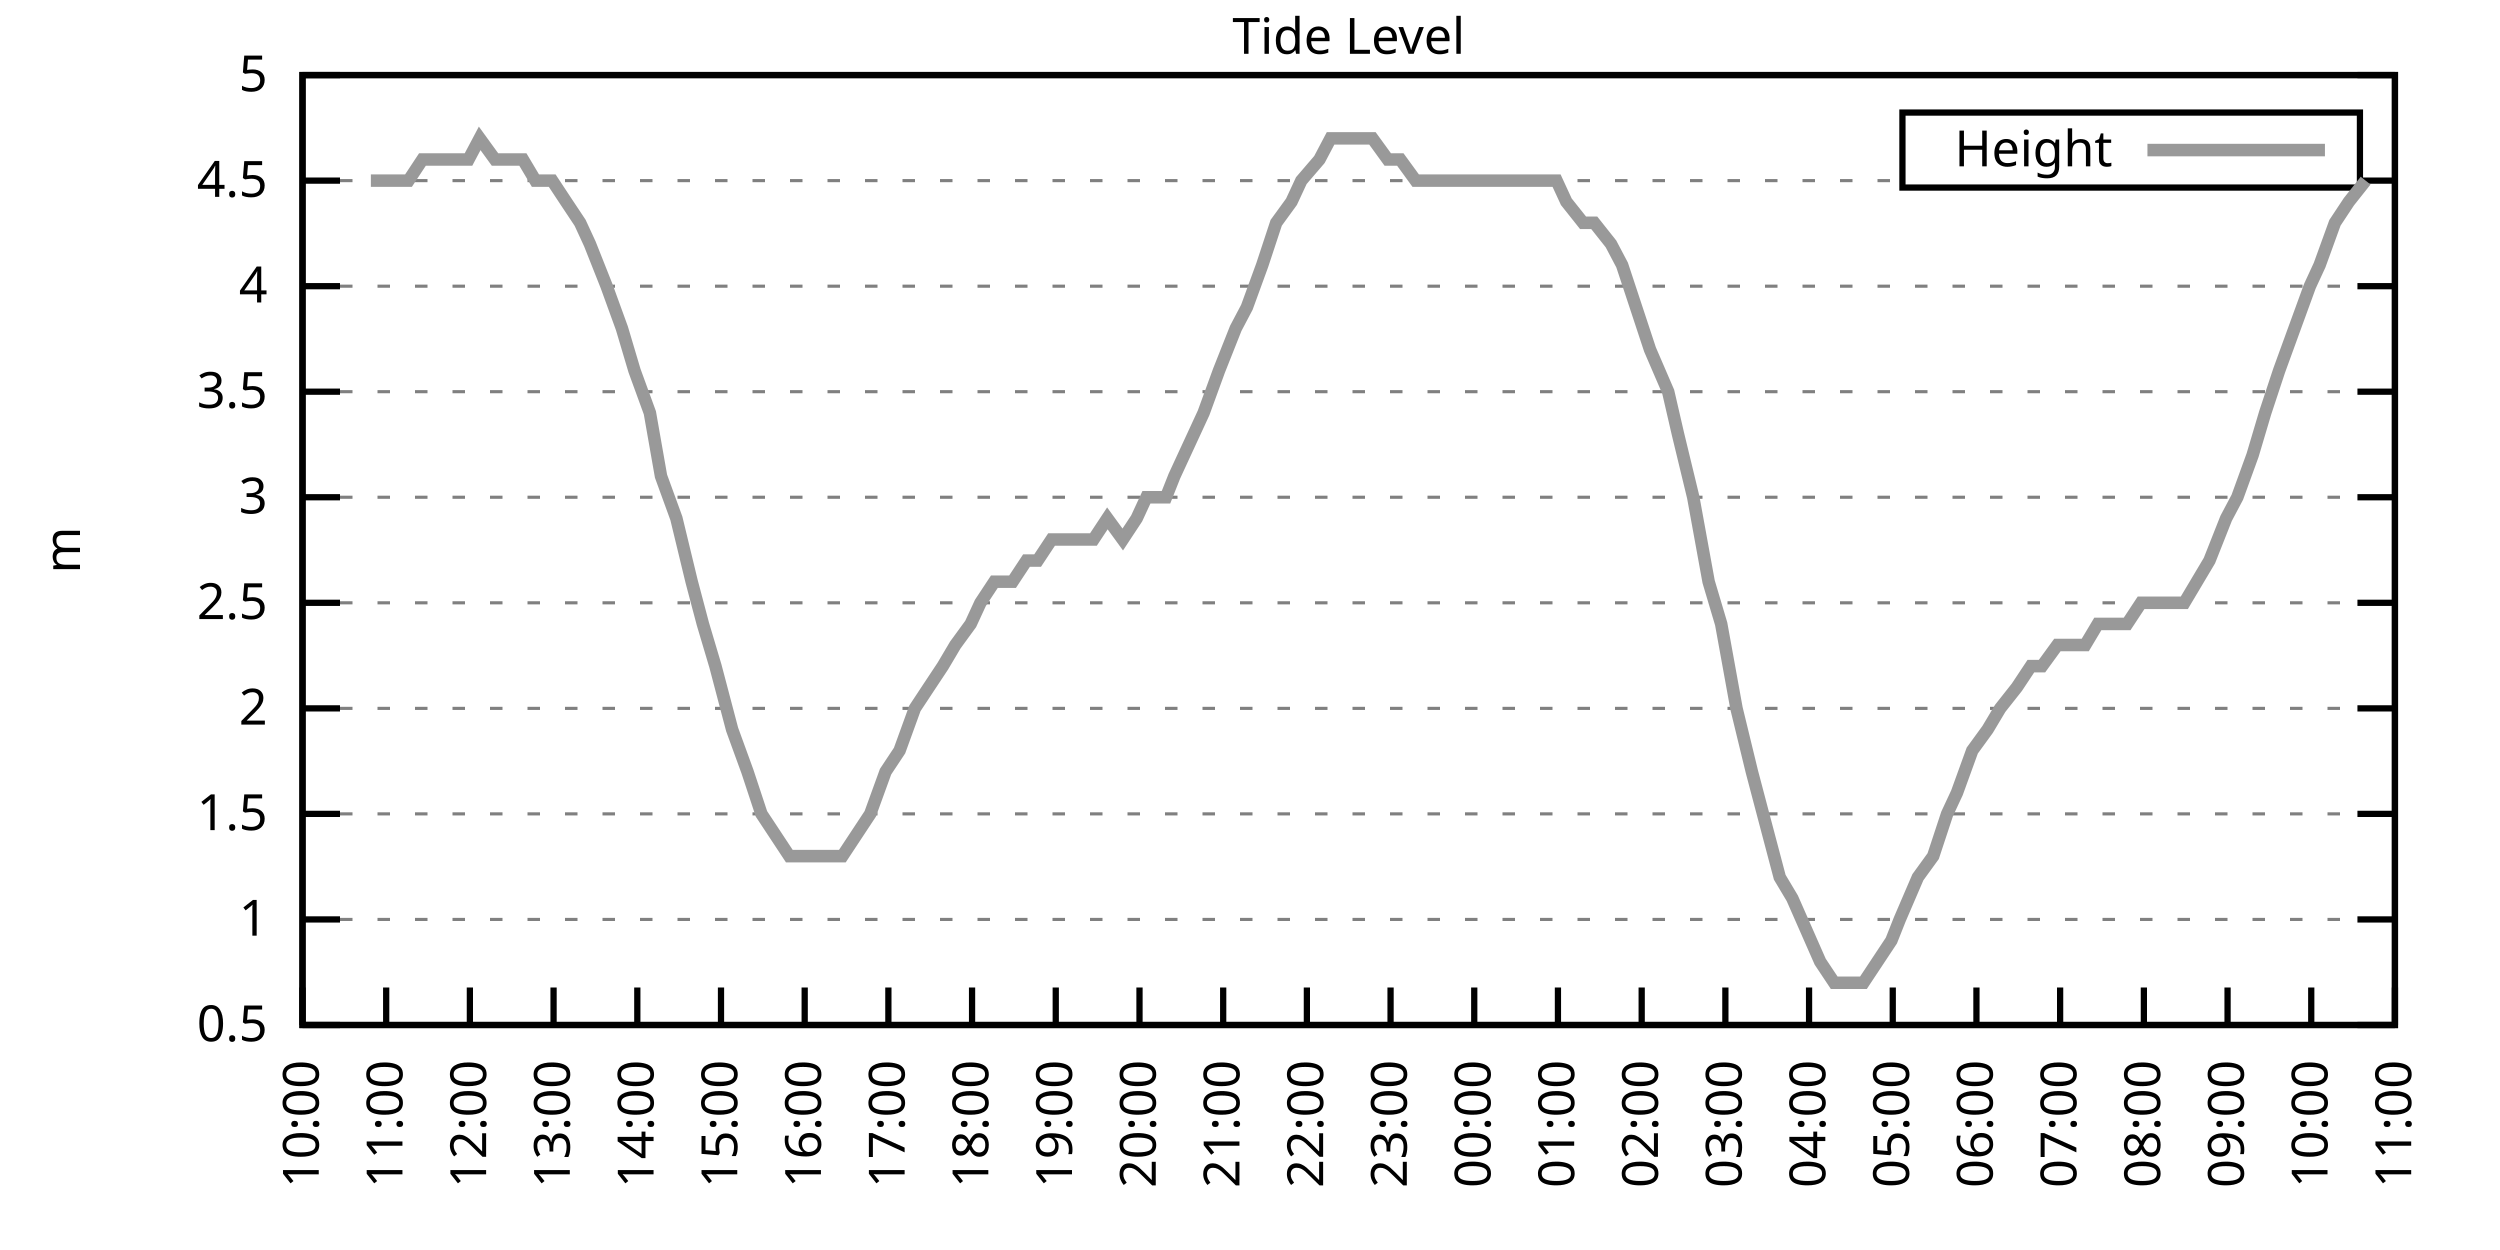
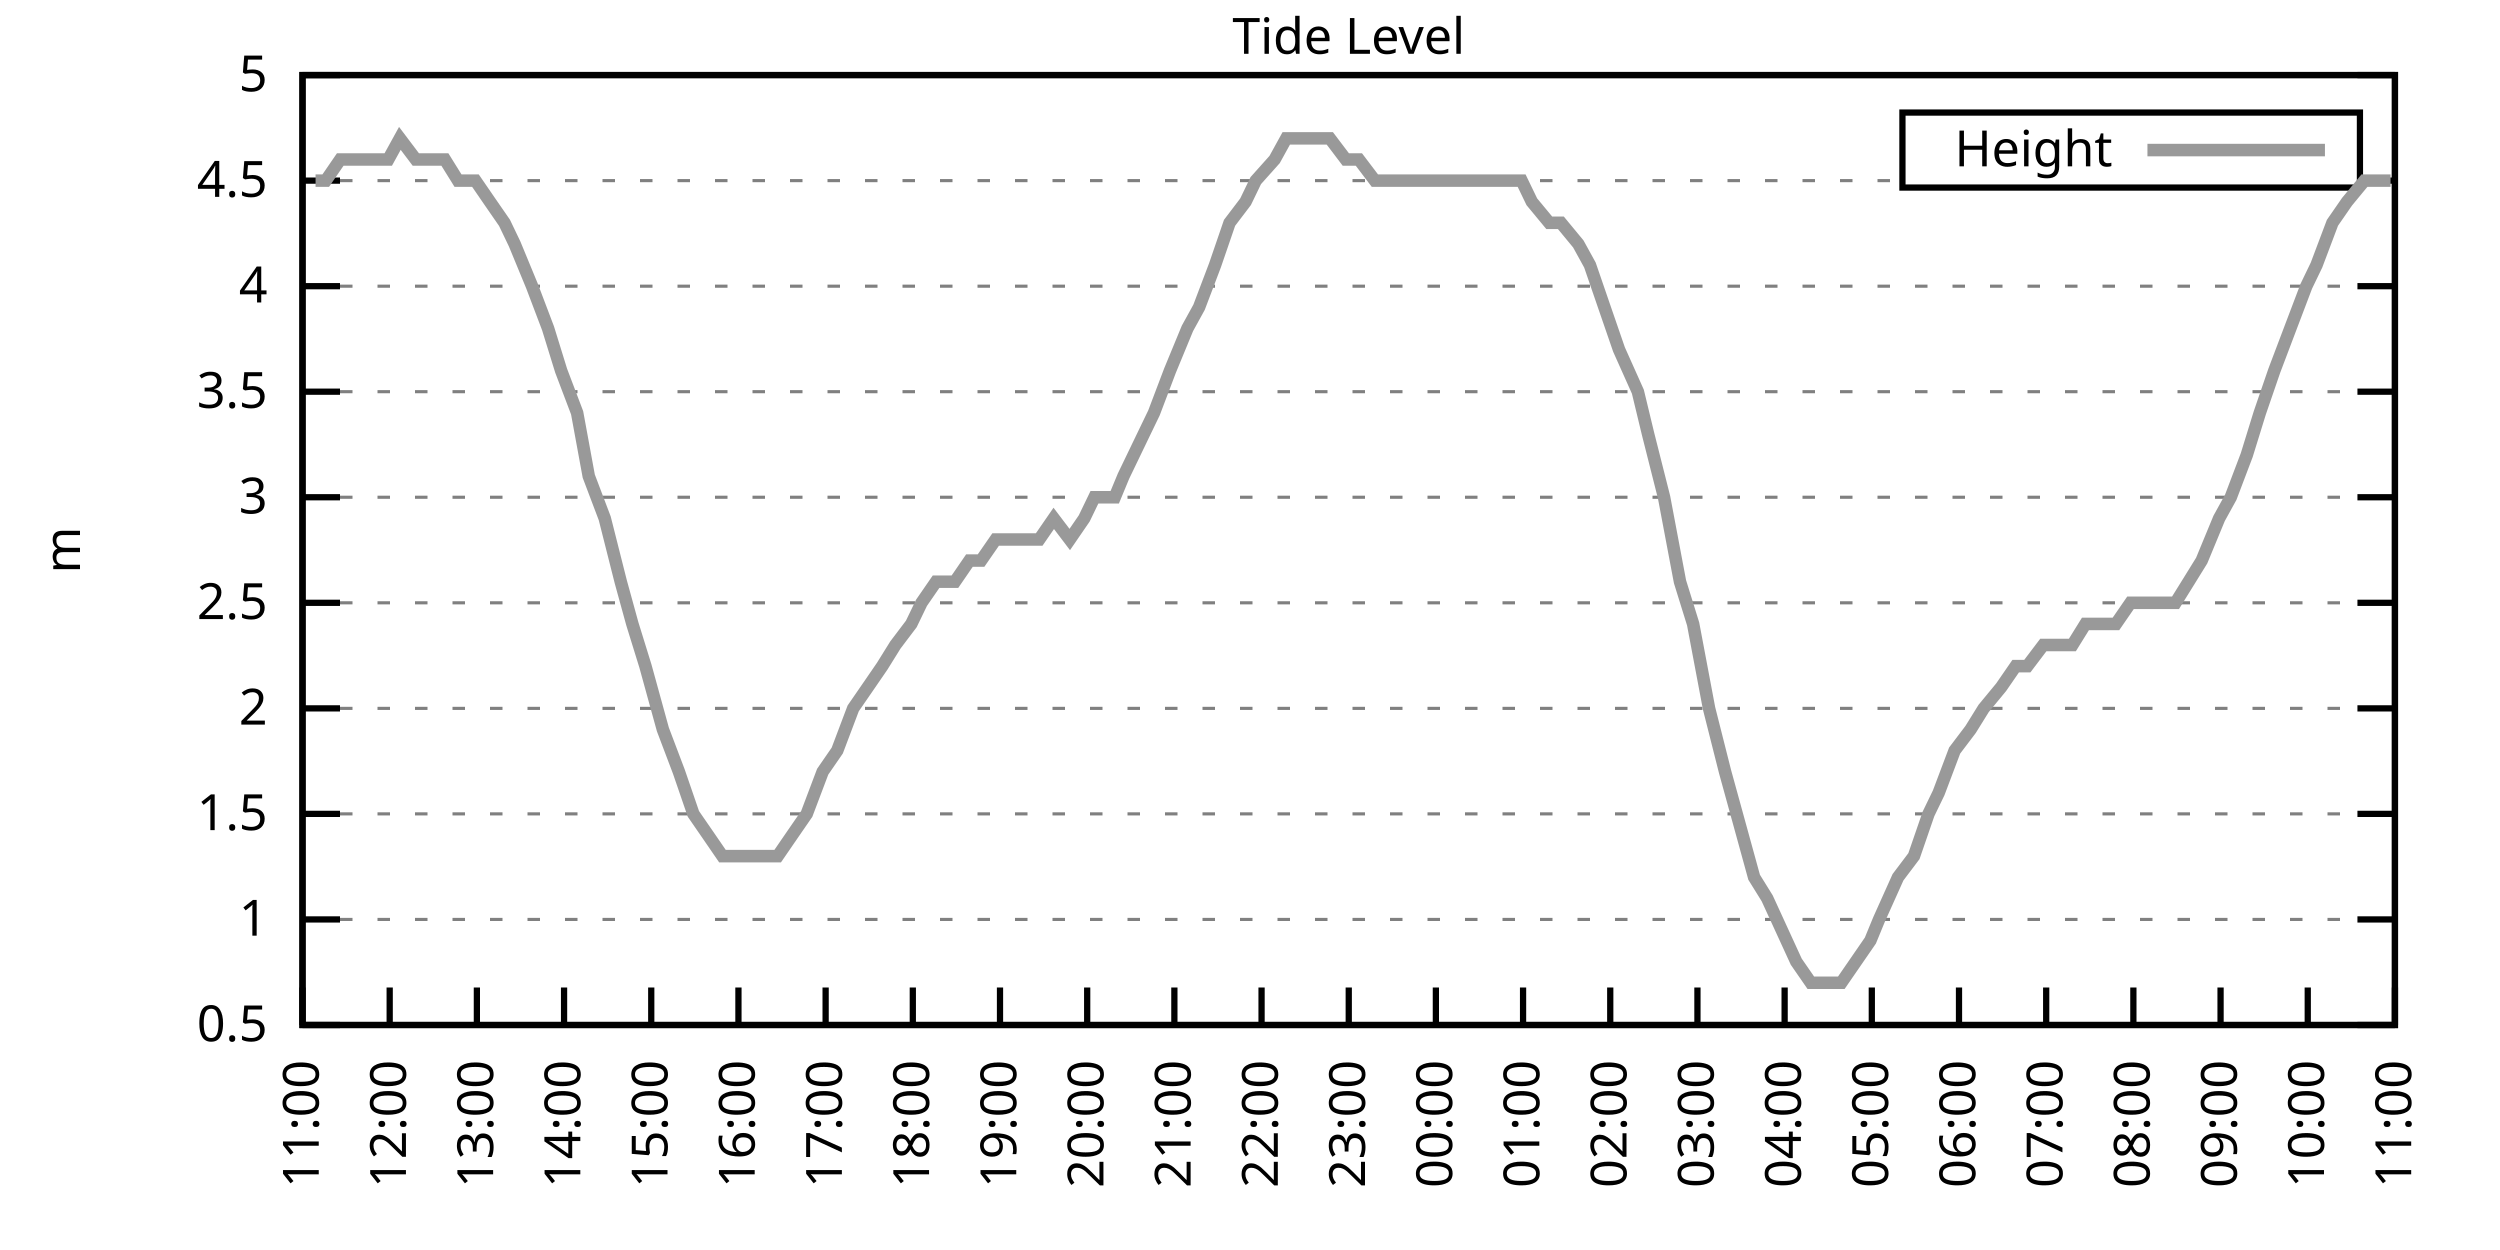
<svg xmlns="http://www.w3.org/2000/svg" xmlns:xlink="http://www.w3.org/1999/xlink" width="400" height="200" viewBox="0 0 400 200">
  <g id="gnuplot_canvas">
    <rect x="0" y="0" width="400" height="200" fill="none" />
    <defs>
      <circle id="gpDot" r="0.5" stroke-width="0.5" stroke="currentColor" />
      <path id="gpPt0" stroke-width="0.333" stroke="currentColor" d="M-1,0 h2 M0,-1 v2" />
      <path id="gpPt1" stroke-width="0.333" stroke="currentColor" d="M-1,-1 L1,1 M1,-1 L-1,1" />
      <path id="gpPt2" stroke-width="0.333" stroke="currentColor" d="M-1,0 L1,0 M0,-1 L0,1 M-1,-1 L1,1 M-1,1 L1,-1" />
      <rect id="gpPt3" stroke-width="0.333" stroke="currentColor" x="-1" y="-1" width="2" height="2" />
      <rect id="gpPt4" stroke-width="0.333" stroke="currentColor" fill="currentColor" x="-1" y="-1" width="2" height="2" />
      <circle id="gpPt5" stroke-width="0.333" stroke="currentColor" cx="0" cy="0" r="1" />
      <use xlink:href="#gpPt5" id="gpPt6" fill="currentColor" stroke="none" />
      <path id="gpPt7" stroke-width="0.333" stroke="currentColor" d="M0,-1.33 L-1.33,0.67 L1.33,0.67 z" />
      <use xlink:href="#gpPt7" id="gpPt8" fill="currentColor" stroke="none" />
      <use xlink:href="#gpPt7" id="gpPt9" stroke="currentColor" transform="rotate(180)" />
      <use xlink:href="#gpPt9" id="gpPt10" fill="currentColor" stroke="none" />
      <use xlink:href="#gpPt3" id="gpPt11" stroke="currentColor" transform="rotate(45)" />
      <use xlink:href="#gpPt11" id="gpPt12" fill="currentColor" stroke="none" />
      <path id="gpPt13" stroke-width="0.333" stroke="currentColor" d="M0,1.330 L1.265,0.411 L0.782,-1.067 L-0.782,-1.076 L-1.265,0.411 z" />
      <use xlink:href="#gpPt13" id="gpPt14" fill="currentColor" stroke="none" />
      <filter id="textbox" filterUnits="objectBoundingBox" x="0" y="0" height="1" width="1">
        <feFlood flood-color="white" flood-opacity="1" result="bgnd" />
        <feComposite in="SourceGraphic" in2="bgnd" operator="atop" />
      </filter>
      <filter id="greybox" filterUnits="objectBoundingBox" x="0" y="0" height="1" width="1">
        <feFlood flood-color="lightgrey" flood-opacity="1" result="grey" />
        <feComposite in="SourceGraphic" in2="grey" operator="atop" />
      </filter>
    </defs>
    <g fill="none" color="white" stroke="currentColor" stroke-width="1.00" stroke-linecap="butt" stroke-linejoin="miter">
</g>
    <g fill="none" color="black" stroke="currentColor" stroke-width="1.00" stroke-linecap="butt" stroke-linejoin="miter">
      <g stroke="none" shape-rendering="crispEdges">
        <polygon fill="rgb(255, 255, 255)" points="48.40,164.00 383.18,164.00 383.18,12.02 48.40,12.02 " />
      </g>
    </g>
    <g fill="none" color="black" stroke="currentColor" stroke-width="1.00" stroke-linecap="butt" stroke-linejoin="miter">
</g>
    <g fill="none" color="black" stroke="black" stroke-width="0.50" stroke-linecap="butt" stroke-linejoin="miter">
</g>
    <g fill="none" color="gray" stroke="currentColor" stroke-width="0.50" stroke-linecap="butt" stroke-linejoin="miter">
      <path stroke="gray" stroke-dasharray="2,4" class="gridline" d="M48.40,164.00 L383.19,164.00  " />
    </g>
    <g fill="none" color="gray" stroke="gray" stroke-width="1.00" stroke-linecap="butt" stroke-linejoin="miter">
</g>
    <g fill="none" color="black" stroke="currentColor" stroke-width="1.00" stroke-linecap="butt" stroke-linejoin="miter">
      <path stroke="black" d="M48.40,164.00 L54.40,164.00 M383.19,164.00 L377.19,164.00  " />
      <g transform="translate(42.80,166.60)" stroke="none" fill="black" font-family="Sans" font-size="8.00" text-anchor="end">
        <text>
          <tspan font-family="Sans"> 0.5</tspan>
        </text>
      </g>
    </g>
    <g fill="none" color="black" stroke="currentColor" stroke-width="1.00" stroke-linecap="butt" stroke-linejoin="miter">
</g>
    <g fill="none" color="black" stroke="black" stroke-width="0.50" stroke-linecap="butt" stroke-linejoin="miter">
</g>
    <g fill="none" color="gray" stroke="currentColor" stroke-width="0.50" stroke-linecap="butt" stroke-linejoin="miter">
      <path stroke="gray" stroke-dasharray="2,4" class="gridline" d="M48.40,147.11 L383.19,147.11  " />
    </g>
    <g fill="none" color="gray" stroke="gray" stroke-width="1.00" stroke-linecap="butt" stroke-linejoin="miter">
</g>
    <g fill="none" color="black" stroke="currentColor" stroke-width="1.00" stroke-linecap="butt" stroke-linejoin="miter">
      <path stroke="black" d="M48.40,147.11 L54.40,147.11 M383.19,147.11 L377.19,147.11  " />
      <g transform="translate(42.80,149.71)" stroke="none" fill="black" font-family="Sans" font-size="8.00" text-anchor="end">
        <text>
          <tspan font-family="Sans"> 1</tspan>
        </text>
      </g>
    </g>
    <g fill="none" color="black" stroke="currentColor" stroke-width="1.00" stroke-linecap="butt" stroke-linejoin="miter">
</g>
    <g fill="none" color="black" stroke="black" stroke-width="0.50" stroke-linecap="butt" stroke-linejoin="miter">
</g>
    <g fill="none" color="gray" stroke="currentColor" stroke-width="0.50" stroke-linecap="butt" stroke-linejoin="miter">
      <path stroke="gray" stroke-dasharray="2,4" class="gridline" d="M48.40,130.22 L383.19,130.22  " />
    </g>
    <g fill="none" color="gray" stroke="gray" stroke-width="1.00" stroke-linecap="butt" stroke-linejoin="miter">
</g>
    <g fill="none" color="black" stroke="currentColor" stroke-width="1.00" stroke-linecap="butt" stroke-linejoin="miter">
      <path stroke="black" d="M48.40,130.22 L54.40,130.22 M383.19,130.22 L377.19,130.22  " />
      <g transform="translate(42.80,132.82)" stroke="none" fill="black" font-family="Sans" font-size="8.00" text-anchor="end">
        <text>
          <tspan font-family="Sans"> 1.5</tspan>
        </text>
      </g>
    </g>
    <g fill="none" color="black" stroke="currentColor" stroke-width="1.00" stroke-linecap="butt" stroke-linejoin="miter">
</g>
    <g fill="none" color="black" stroke="black" stroke-width="0.50" stroke-linecap="butt" stroke-linejoin="miter">
</g>
    <g fill="none" color="gray" stroke="currentColor" stroke-width="0.50" stroke-linecap="butt" stroke-linejoin="miter">
      <path stroke="gray" stroke-dasharray="2,4" class="gridline" d="M48.40,113.34 L383.19,113.34  " />
    </g>
    <g fill="none" color="gray" stroke="gray" stroke-width="1.00" stroke-linecap="butt" stroke-linejoin="miter">
</g>
    <g fill="none" color="black" stroke="currentColor" stroke-width="1.00" stroke-linecap="butt" stroke-linejoin="miter">
      <path stroke="black" d="M48.40,113.34 L54.40,113.34 M383.19,113.34 L377.19,113.34  " />
      <g transform="translate(42.80,115.94)" stroke="none" fill="black" font-family="Sans" font-size="8.00" text-anchor="end">
        <text>
          <tspan font-family="Sans"> 2</tspan>
        </text>
      </g>
    </g>
    <g fill="none" color="black" stroke="currentColor" stroke-width="1.00" stroke-linecap="butt" stroke-linejoin="miter">
</g>
    <g fill="none" color="black" stroke="black" stroke-width="0.50" stroke-linecap="butt" stroke-linejoin="miter">
</g>
    <g fill="none" color="gray" stroke="currentColor" stroke-width="0.50" stroke-linecap="butt" stroke-linejoin="miter">
      <path stroke="gray" stroke-dasharray="2,4" class="gridline" d="M48.40,96.45 L383.19,96.45  " />
    </g>
    <g fill="none" color="gray" stroke="gray" stroke-width="1.00" stroke-linecap="butt" stroke-linejoin="miter">
</g>
    <g fill="none" color="black" stroke="currentColor" stroke-width="1.00" stroke-linecap="butt" stroke-linejoin="miter">
      <path stroke="black" d="M48.40,96.45 L54.40,96.45 M383.19,96.45 L377.19,96.45  " />
      <g transform="translate(42.80,99.05)" stroke="none" fill="black" font-family="Sans" font-size="8.00" text-anchor="end">
        <text>
          <tspan font-family="Sans"> 2.5</tspan>
        </text>
      </g>
    </g>
    <g fill="none" color="black" stroke="currentColor" stroke-width="1.00" stroke-linecap="butt" stroke-linejoin="miter">
</g>
    <g fill="none" color="black" stroke="black" stroke-width="0.50" stroke-linecap="butt" stroke-linejoin="miter">
</g>
    <g fill="none" color="gray" stroke="currentColor" stroke-width="0.50" stroke-linecap="butt" stroke-linejoin="miter">
      <path stroke="gray" stroke-dasharray="2,4" class="gridline" d="M48.40,79.56 L383.19,79.56  " />
    </g>
    <g fill="none" color="gray" stroke="gray" stroke-width="1.00" stroke-linecap="butt" stroke-linejoin="miter">
</g>
    <g fill="none" color="black" stroke="currentColor" stroke-width="1.00" stroke-linecap="butt" stroke-linejoin="miter">
      <path stroke="black" d="M48.40,79.56 L54.40,79.56 M383.19,79.56 L377.19,79.56  " />
      <g transform="translate(42.80,82.16)" stroke="none" fill="black" font-family="Sans" font-size="8.00" text-anchor="end">
        <text>
          <tspan font-family="Sans"> 3</tspan>
        </text>
      </g>
    </g>
    <g fill="none" color="black" stroke="currentColor" stroke-width="1.00" stroke-linecap="butt" stroke-linejoin="miter">
</g>
    <g fill="none" color="black" stroke="black" stroke-width="0.50" stroke-linecap="butt" stroke-linejoin="miter">
</g>
    <g fill="none" color="gray" stroke="currentColor" stroke-width="0.50" stroke-linecap="butt" stroke-linejoin="miter">
      <path stroke="gray" stroke-dasharray="2,4" class="gridline" d="M48.40,62.67 L383.19,62.67  " />
    </g>
    <g fill="none" color="gray" stroke="gray" stroke-width="1.00" stroke-linecap="butt" stroke-linejoin="miter">
</g>
    <g fill="none" color="black" stroke="currentColor" stroke-width="1.00" stroke-linecap="butt" stroke-linejoin="miter">
      <path stroke="black" d="M48.40,62.67 L54.40,62.67 M383.19,62.67 L377.19,62.67  " />
      <g transform="translate(42.80,65.27)" stroke="none" fill="black" font-family="Sans" font-size="8.00" text-anchor="end">
        <text>
          <tspan font-family="Sans"> 3.5</tspan>
        </text>
      </g>
    </g>
    <g fill="none" color="black" stroke="currentColor" stroke-width="1.00" stroke-linecap="butt" stroke-linejoin="miter">
</g>
    <g fill="none" color="black" stroke="black" stroke-width="0.50" stroke-linecap="butt" stroke-linejoin="miter">
</g>
    <g fill="none" color="gray" stroke="currentColor" stroke-width="0.50" stroke-linecap="butt" stroke-linejoin="miter">
      <path stroke="gray" stroke-dasharray="2,4" class="gridline" d="M48.40,45.79 L383.19,45.79  " />
    </g>
    <g fill="none" color="gray" stroke="gray" stroke-width="1.00" stroke-linecap="butt" stroke-linejoin="miter">
</g>
    <g fill="none" color="black" stroke="currentColor" stroke-width="1.00" stroke-linecap="butt" stroke-linejoin="miter">
      <path stroke="black" d="M48.40,45.79 L54.40,45.79 M383.19,45.79 L377.19,45.79  " />
      <g transform="translate(42.80,48.39)" stroke="none" fill="black" font-family="Sans" font-size="8.00" text-anchor="end">
        <text>
          <tspan font-family="Sans"> 4</tspan>
        </text>
      </g>
    </g>
    <g fill="none" color="black" stroke="currentColor" stroke-width="1.00" stroke-linecap="butt" stroke-linejoin="miter">
</g>
    <g fill="none" color="black" stroke="black" stroke-width="0.50" stroke-linecap="butt" stroke-linejoin="miter">
</g>
    <g fill="none" color="gray" stroke="currentColor" stroke-width="0.50" stroke-linecap="butt" stroke-linejoin="miter">
      <path stroke="gray" stroke-dasharray="2,4" class="gridline" d="M48.40,28.90 L304.39,28.90 M377.59,28.90 L383.19,28.90  " />
    </g>
    <g fill="none" color="gray" stroke="gray" stroke-width="1.00" stroke-linecap="butt" stroke-linejoin="miter">
</g>
    <g fill="none" color="black" stroke="currentColor" stroke-width="1.00" stroke-linecap="butt" stroke-linejoin="miter">
      <path stroke="black" d="M48.40,28.90 L54.40,28.90 M383.19,28.90 L377.19,28.90  " />
      <g transform="translate(42.80,31.50)" stroke="none" fill="black" font-family="Sans" font-size="8.00" text-anchor="end">
        <text>
          <tspan font-family="Sans"> 4.5</tspan>
        </text>
      </g>
    </g>
    <g fill="none" color="black" stroke="currentColor" stroke-width="1.00" stroke-linecap="butt" stroke-linejoin="miter">
</g>
    <g fill="none" color="black" stroke="black" stroke-width="0.50" stroke-linecap="butt" stroke-linejoin="miter">
</g>
    <g fill="none" color="gray" stroke="currentColor" stroke-width="0.50" stroke-linecap="butt" stroke-linejoin="miter">
      <path stroke="gray" stroke-dasharray="2,4" class="gridline" d="M48.40,12.01 L383.19,12.01  " />
    </g>
    <g fill="none" color="gray" stroke="gray" stroke-width="1.00" stroke-linecap="butt" stroke-linejoin="miter">
</g>
    <g fill="none" color="black" stroke="currentColor" stroke-width="1.00" stroke-linecap="butt" stroke-linejoin="miter">
      <path stroke="black" d="M48.40,12.01 L54.40,12.01 M383.19,12.01 L377.19,12.01  " />
      <g transform="translate(42.80,14.61)" stroke="none" fill="black" font-family="Sans" font-size="8.00" text-anchor="end">
        <text>
          <tspan font-family="Sans"> 5</tspan>
        </text>
      </g>
    </g>
    <g fill="none" color="black" stroke="currentColor" stroke-width="1.00" stroke-linecap="butt" stroke-linejoin="miter">
      <path stroke="black" d="M48.40,164.00 L48.40,158.00  " />
      <g transform="translate(51.00,169.60) rotate(270.00)" stroke="none" fill="black" font-family="Sans" font-size="8.00" text-anchor="end">
        <text>
-           <tspan font-family="Sans">10:00</tspan>
-         </text>
-       </g>
-     </g>
-     <g fill="none" color="black" stroke="currentColor" stroke-width="1.00" stroke-linecap="butt" stroke-linejoin="miter">
-       <path stroke="black" d="M61.79,164.00 L61.79,158.00  " />
-       <g transform="translate(64.39,169.60) rotate(270.00)" stroke="none" fill="black" font-family="Sans" font-size="8.00" text-anchor="end">
-         <text>
          <tspan font-family="Sans">11:00</tspan>
        </text>
      </g>
    </g>
    <g fill="none" color="black" stroke="currentColor" stroke-width="1.00" stroke-linecap="butt" stroke-linejoin="miter">
-       <path stroke="black" d="M75.18,164.00 L75.18,158.00  " />
-       <g transform="translate(77.78,169.60) rotate(270.00)" stroke="none" fill="black" font-family="Sans" font-size="8.00" text-anchor="end">
+       <path stroke="black" d="M62.35,164.00 L62.35,158.00  " />
+       <g transform="translate(64.95,169.60) rotate(270.00)" stroke="none" fill="black" font-family="Sans" font-size="8.00" text-anchor="end">
        <text>
          <tspan font-family="Sans">12:00</tspan>
        </text>
      </g>
    </g>
    <g fill="none" color="black" stroke="currentColor" stroke-width="1.00" stroke-linecap="butt" stroke-linejoin="miter">
-       <path stroke="black" d="M88.57,164.00 L88.57,158.00  " />
-       <g transform="translate(91.17,169.60) rotate(270.00)" stroke="none" fill="black" font-family="Sans" font-size="8.00" text-anchor="end">
+       <path stroke="black" d="M76.30,164.00 L76.30,158.00  " />
+       <g transform="translate(78.90,169.60) rotate(270.00)" stroke="none" fill="black" font-family="Sans" font-size="8.00" text-anchor="end">
        <text>
          <tspan font-family="Sans">13:00</tspan>
        </text>
      </g>
    </g>
    <g fill="none" color="black" stroke="currentColor" stroke-width="1.00" stroke-linecap="butt" stroke-linejoin="miter">
-       <path stroke="black" d="M101.97,164.00 L101.97,158.00  " />
-       <g transform="translate(104.57,169.60) rotate(270.00)" stroke="none" fill="black" font-family="Sans" font-size="8.00" text-anchor="end">
+       <path stroke="black" d="M90.25,164.00 L90.25,158.00  " />
+       <g transform="translate(92.85,169.60) rotate(270.00)" stroke="none" fill="black" font-family="Sans" font-size="8.00" text-anchor="end">
        <text>
          <tspan font-family="Sans">14:00</tspan>
        </text>
      </g>
    </g>
    <g fill="none" color="black" stroke="currentColor" stroke-width="1.00" stroke-linecap="butt" stroke-linejoin="miter">
-       <path stroke="black" d="M115.36,164.00 L115.36,158.00  " />
-       <g transform="translate(117.96,169.60) rotate(270.00)" stroke="none" fill="black" font-family="Sans" font-size="8.00" text-anchor="end">
+       <path stroke="black" d="M104.20,164.00 L104.20,158.00  " />
+       <g transform="translate(106.80,169.60) rotate(270.00)" stroke="none" fill="black" font-family="Sans" font-size="8.00" text-anchor="end">
        <text>
          <tspan font-family="Sans">15:00</tspan>
        </text>
      </g>
    </g>
    <g fill="none" color="black" stroke="currentColor" stroke-width="1.00" stroke-linecap="butt" stroke-linejoin="miter">
-       <path stroke="black" d="M128.75,164.00 L128.75,158.00  " />
-       <g transform="translate(131.35,169.60) rotate(270.00)" stroke="none" fill="black" font-family="Sans" font-size="8.00" text-anchor="end">
+       <path stroke="black" d="M118.15,164.00 L118.15,158.00  " />
+       <g transform="translate(120.75,169.60) rotate(270.00)" stroke="none" fill="black" font-family="Sans" font-size="8.00" text-anchor="end">
        <text>
          <tspan font-family="Sans">16:00</tspan>
        </text>
      </g>
    </g>
    <g fill="none" color="black" stroke="currentColor" stroke-width="1.00" stroke-linecap="butt" stroke-linejoin="miter">
-       <path stroke="black" d="M142.14,164.00 L142.14,158.00  " />
-       <g transform="translate(144.74,169.60) rotate(270.00)" stroke="none" fill="black" font-family="Sans" font-size="8.00" text-anchor="end">
+       <path stroke="black" d="M132.10,164.00 L132.10,158.00  " />
+       <g transform="translate(134.70,169.60) rotate(270.00)" stroke="none" fill="black" font-family="Sans" font-size="8.00" text-anchor="end">
        <text>
          <tspan font-family="Sans">17:00</tspan>
        </text>
      </g>
    </g>
    <g fill="none" color="black" stroke="currentColor" stroke-width="1.00" stroke-linecap="butt" stroke-linejoin="miter">
-       <path stroke="black" d="M155.53,164.00 L155.53,158.00  " />
-       <g transform="translate(158.13,169.60) rotate(270.00)" stroke="none" fill="black" font-family="Sans" font-size="8.00" text-anchor="end">
+       <path stroke="black" d="M146.05,164.00 L146.05,158.00  " />
+       <g transform="translate(148.65,169.60) rotate(270.00)" stroke="none" fill="black" font-family="Sans" font-size="8.00" text-anchor="end">
        <text>
          <tspan font-family="Sans">18:00</tspan>
        </text>
      </g>
    </g>
    <g fill="none" color="black" stroke="currentColor" stroke-width="1.00" stroke-linecap="butt" stroke-linejoin="miter">
-       <path stroke="black" d="M168.92,164.00 L168.92,158.00  " />
-       <g transform="translate(171.52,169.60) rotate(270.00)" stroke="none" fill="black" font-family="Sans" font-size="8.00" text-anchor="end">
+       <path stroke="black" d="M160.00,164.00 L160.00,158.00  " />
+       <g transform="translate(162.60,169.60) rotate(270.00)" stroke="none" fill="black" font-family="Sans" font-size="8.00" text-anchor="end">
        <text>
          <tspan font-family="Sans">19:00</tspan>
        </text>
      </g>
    </g>
    <g fill="none" color="black" stroke="currentColor" stroke-width="1.00" stroke-linecap="butt" stroke-linejoin="miter">
-       <path stroke="black" d="M182.32,164.00 L182.32,158.00  " />
-       <g transform="translate(184.92,169.60) rotate(270.00)" stroke="none" fill="black" font-family="Sans" font-size="8.00" text-anchor="end">
+       <path stroke="black" d="M173.95,164.00 L173.95,158.00  " />
+       <g transform="translate(176.55,169.60) rotate(270.00)" stroke="none" fill="black" font-family="Sans" font-size="8.00" text-anchor="end">
        <text>
          <tspan font-family="Sans">20:00</tspan>
        </text>
      </g>
    </g>
    <g fill="none" color="black" stroke="currentColor" stroke-width="1.00" stroke-linecap="butt" stroke-linejoin="miter">
-       <path stroke="black" d="M195.71,164.00 L195.71,158.00  " />
-       <g transform="translate(198.31,169.60) rotate(270.00)" stroke="none" fill="black" font-family="Sans" font-size="8.00" text-anchor="end">
+       <path stroke="black" d="M187.90,164.00 L187.90,158.00  " />
+       <g transform="translate(190.50,169.60) rotate(270.00)" stroke="none" fill="black" font-family="Sans" font-size="8.00" text-anchor="end">
        <text>
          <tspan font-family="Sans">21:00</tspan>
        </text>
      </g>
    </g>
    <g fill="none" color="black" stroke="currentColor" stroke-width="1.00" stroke-linecap="butt" stroke-linejoin="miter">
-       <path stroke="black" d="M209.10,164.00 L209.10,158.00  " />
-       <g transform="translate(211.70,169.60) rotate(270.00)" stroke="none" fill="black" font-family="Sans" font-size="8.00" text-anchor="end">
+       <path stroke="black" d="M201.85,164.00 L201.85,158.00  " />
+       <g transform="translate(204.45,169.60) rotate(270.00)" stroke="none" fill="black" font-family="Sans" font-size="8.00" text-anchor="end">
        <text>
          <tspan font-family="Sans">22:00</tspan>
        </text>
      </g>
    </g>
    <g fill="none" color="black" stroke="currentColor" stroke-width="1.00" stroke-linecap="butt" stroke-linejoin="miter">
-       <path stroke="black" d="M222.49,164.00 L222.49,158.00  " />
-       <g transform="translate(225.09,169.60) rotate(270.00)" stroke="none" fill="black" font-family="Sans" font-size="8.00" text-anchor="end">
+       <path stroke="black" d="M215.80,164.00 L215.80,158.00  " />
+       <g transform="translate(218.40,169.60) rotate(270.00)" stroke="none" fill="black" font-family="Sans" font-size="8.00" text-anchor="end">
        <text>
          <tspan font-family="Sans">23:00</tspan>
        </text>
      </g>
    </g>
    <g fill="none" color="black" stroke="currentColor" stroke-width="1.00" stroke-linecap="butt" stroke-linejoin="miter">
-       <path stroke="black" d="M235.88,164.00 L235.88,158.00  " />
-       <g transform="translate(238.48,169.60) rotate(270.00)" stroke="none" fill="black" font-family="Sans" font-size="8.00" text-anchor="end">
+       <path stroke="black" d="M229.74,164.00 L229.74,158.00  " />
+       <g transform="translate(232.34,169.60) rotate(270.00)" stroke="none" fill="black" font-family="Sans" font-size="8.00" text-anchor="end">
        <text>
          <tspan font-family="Sans">00:00</tspan>
        </text>
      </g>
    </g>
    <g fill="none" color="black" stroke="currentColor" stroke-width="1.00" stroke-linecap="butt" stroke-linejoin="miter">
-       <path stroke="black" d="M249.27,164.00 L249.27,158.00  " />
-       <g transform="translate(251.87,169.60) rotate(270.00)" stroke="none" fill="black" font-family="Sans" font-size="8.00" text-anchor="end">
+       <path stroke="black" d="M243.69,164.00 L243.69,158.00  " />
+       <g transform="translate(246.29,169.60) rotate(270.00)" stroke="none" fill="black" font-family="Sans" font-size="8.00" text-anchor="end">
        <text>
          <tspan font-family="Sans">01:00</tspan>
        </text>
      </g>
    </g>
    <g fill="none" color="black" stroke="currentColor" stroke-width="1.00" stroke-linecap="butt" stroke-linejoin="miter">
-       <path stroke="black" d="M262.67,164.00 L262.67,158.00  " />
-       <g transform="translate(265.27,169.60) rotate(270.00)" stroke="none" fill="black" font-family="Sans" font-size="8.00" text-anchor="end">
+       <path stroke="black" d="M257.64,164.00 L257.64,158.00  " />
+       <g transform="translate(260.24,169.60) rotate(270.00)" stroke="none" fill="black" font-family="Sans" font-size="8.00" text-anchor="end">
        <text>
          <tspan font-family="Sans">02:00</tspan>
        </text>
      </g>
    </g>
    <g fill="none" color="black" stroke="currentColor" stroke-width="1.00" stroke-linecap="butt" stroke-linejoin="miter">
-       <path stroke="black" d="M276.06,164.00 L276.06,158.00  " />
-       <g transform="translate(278.66,169.60) rotate(270.00)" stroke="none" fill="black" font-family="Sans" font-size="8.00" text-anchor="end">
+       <path stroke="black" d="M271.59,164.00 L271.59,158.00  " />
+       <g transform="translate(274.19,169.60) rotate(270.00)" stroke="none" fill="black" font-family="Sans" font-size="8.00" text-anchor="end">
        <text>
          <tspan font-family="Sans">03:00</tspan>
        </text>
      </g>
    </g>
    <g fill="none" color="black" stroke="currentColor" stroke-width="1.00" stroke-linecap="butt" stroke-linejoin="miter">
-       <path stroke="black" d="M289.45,164.00 L289.45,158.00  " />
-       <g transform="translate(292.05,169.60) rotate(270.00)" stroke="none" fill="black" font-family="Sans" font-size="8.00" text-anchor="end">
+       <path stroke="black" d="M285.54,164.00 L285.54,158.00  " />
+       <g transform="translate(288.14,169.60) rotate(270.00)" stroke="none" fill="black" font-family="Sans" font-size="8.00" text-anchor="end">
        <text>
          <tspan font-family="Sans">04:00</tspan>
        </text>
      </g>
    </g>
    <g fill="none" color="black" stroke="currentColor" stroke-width="1.00" stroke-linecap="butt" stroke-linejoin="miter">
-       <path stroke="black" d="M302.84,164.00 L302.84,158.00  " />
-       <g transform="translate(305.44,169.60) rotate(270.00)" stroke="none" fill="black" font-family="Sans" font-size="8.00" text-anchor="end">
+       <path stroke="black" d="M299.49,164.00 L299.49,158.00  " />
+       <g transform="translate(302.09,169.60) rotate(270.00)" stroke="none" fill="black" font-family="Sans" font-size="8.00" text-anchor="end">
        <text>
          <tspan font-family="Sans">05:00</tspan>
        </text>
      </g>
    </g>
    <g fill="none" color="black" stroke="currentColor" stroke-width="1.00" stroke-linecap="butt" stroke-linejoin="miter">
-       <path stroke="black" d="M316.23,164.00 L316.23,158.00  " />
-       <g transform="translate(318.83,169.60) rotate(270.00)" stroke="none" fill="black" font-family="Sans" font-size="8.00" text-anchor="end">
+       <path stroke="black" d="M313.44,164.00 L313.44,158.00  " />
+       <g transform="translate(316.04,169.60) rotate(270.00)" stroke="none" fill="black" font-family="Sans" font-size="8.00" text-anchor="end">
        <text>
          <tspan font-family="Sans">06:00</tspan>
        </text>
      </g>
    </g>
    <g fill="none" color="black" stroke="currentColor" stroke-width="1.00" stroke-linecap="butt" stroke-linejoin="miter">
-       <path stroke="black" d="M329.62,164.00 L329.62,158.00  " />
-       <g transform="translate(332.22,169.60) rotate(270.00)" stroke="none" fill="black" font-family="Sans" font-size="8.00" text-anchor="end">
+       <path stroke="black" d="M327.39,164.00 L327.39,158.00  " />
+       <g transform="translate(329.99,169.60) rotate(270.00)" stroke="none" fill="black" font-family="Sans" font-size="8.00" text-anchor="end">
        <text>
          <tspan font-family="Sans">07:00</tspan>
        </text>
      </g>
    </g>
    <g fill="none" color="black" stroke="currentColor" stroke-width="1.00" stroke-linecap="butt" stroke-linejoin="miter">
-       <path stroke="black" d="M343.02,164.00 L343.02,158.00  " />
-       <g transform="translate(345.62,169.60) rotate(270.00)" stroke="none" fill="black" font-family="Sans" font-size="8.00" text-anchor="end">
+       <path stroke="black" d="M341.34,164.00 L341.34,158.00  " />
+       <g transform="translate(343.94,169.60) rotate(270.00)" stroke="none" fill="black" font-family="Sans" font-size="8.00" text-anchor="end">
        <text>
          <tspan font-family="Sans">08:00</tspan>
        </text>
      </g>
    </g>
    <g fill="none" color="black" stroke="currentColor" stroke-width="1.00" stroke-linecap="butt" stroke-linejoin="miter">
-       <path stroke="black" d="M356.41,164.00 L356.41,158.00  " />
-       <g transform="translate(359.01,169.60) rotate(270.00)" stroke="none" fill="black" font-family="Sans" font-size="8.00" text-anchor="end">
+       <path stroke="black" d="M355.29,164.00 L355.29,158.00  " />
+       <g transform="translate(357.89,169.60) rotate(270.00)" stroke="none" fill="black" font-family="Sans" font-size="8.00" text-anchor="end">
        <text>
          <tspan font-family="Sans">09:00</tspan>
        </text>
      </g>
    </g>
    <g fill="none" color="black" stroke="currentColor" stroke-width="1.00" stroke-linecap="butt" stroke-linejoin="miter">
-       <path stroke="black" d="M369.80,164.00 L369.80,158.00  " />
-       <g transform="translate(372.40,169.60) rotate(270.00)" stroke="none" fill="black" font-family="Sans" font-size="8.00" text-anchor="end">
+       <path stroke="black" d="M369.24,164.00 L369.24,158.00  " />
+       <g transform="translate(371.84,169.60) rotate(270.00)" stroke="none" fill="black" font-family="Sans" font-size="8.00" text-anchor="end">
        <text>
          <tspan font-family="Sans">10:00</tspan>
        </text>
      </g>
    </g>
    <g fill="none" color="black" stroke="currentColor" stroke-width="1.00" stroke-linecap="butt" stroke-linejoin="miter">
      <path stroke="black" d="M383.19,164.00 L383.19,158.00  " />
      <g transform="translate(385.79,169.60) rotate(270.00)" stroke="none" fill="black" font-family="Sans" font-size="8.00" text-anchor="end">
        <text>
          <tspan font-family="Sans">11:00</tspan>
        </text>
      </g>
    </g>
    <g fill="none" color="black" stroke="currentColor" stroke-width="1.00" stroke-linecap="butt" stroke-linejoin="miter">
</g>
    <g fill="none" color="black" stroke="currentColor" stroke-width="1.00" stroke-linecap="butt" stroke-linejoin="miter">
      <path stroke="black" d="M48.40,12.01 L48.40,164.00 L383.19,164.00 L383.19,12.01 L48.40,12.01 Z  " />
    </g>
    <g fill="none" color="black" stroke="currentColor" stroke-width="1.00" stroke-linecap="butt" stroke-linejoin="miter">
</g>
    <g fill="none" color="black" stroke="currentColor" stroke-width="1.00" stroke-linecap="butt" stroke-linejoin="miter">
      <path stroke="black" d="M304.39,30.01 L304.39,18.01 L377.59,18.01 L377.59,30.01 L304.39,30.01 Z  " />
    </g>
    <g id="Tide_level_plot_1">
      <g fill="none" color="white" stroke="black" stroke-width="2.00" stroke-linecap="butt" stroke-linejoin="miter">
</g>
      <g fill="none" color="black" stroke="currentColor" stroke-width="2.00" stroke-linecap="butt" stroke-linejoin="miter">
        <g transform="translate(337.99,26.61)" stroke="none" fill="black" font-family="Sans" font-size="8.00" text-anchor="end">
          <text>
            <tspan font-family="Sans">Height</tspan>
          </text>
        </g>
      </g>
      <g fill="none" color="black" stroke="currentColor" stroke-width="2.00" stroke-linecap="butt" stroke-linejoin="miter">
-         <path stroke="rgb(153, 153, 153)" d="M343.59,24.01 L371.99,24.01 M59.34,28.90 L60.90,28.90 L63.80,28.90 L65.36,28.90 L67.59,25.52 L70.50,25.52   L72.73,25.52 L74.96,25.52 L76.75,22.14 L79.20,25.52 L81.43,25.52 L83.66,25.52 L85.67,28.90 L88.35,28.90   L90.58,32.28 L92.82,35.65 L94.38,39.03 L97.06,45.79 L99.51,52.54 L101.52,59.30 L103.98,66.05 L105.76,76.18   L108.22,82.94 L110.67,93.07 L112.46,99.83 L114.47,106.58 L117.14,116.71 L119.60,123.47 L121.83,130.22 L124.06,133.60   L126.29,136.98 L127.86,136.98 L130.31,136.98 L132.99,136.98 L134.78,136.98 L137.01,133.60 L139.24,130.22 L141.69,123.47   L143.93,120.09 L146.38,113.34 L148.61,109.96 L150.85,106.58 L152.85,103.20 L155.31,99.83 L156.87,96.45 L159.10,93.07   L162.01,93.07 L164.24,89.69 L166.02,89.69 L168.25,86.32 L170.49,86.32 L172.72,86.32 L174.95,86.32 L177.18,82.94   L179.64,86.32 L181.87,82.94 L183.43,79.56 L186.56,79.56 L187.90,76.18 L191.02,69.43 L192.58,66.05 L195.04,59.30   L197.72,52.54 L199.50,49.16 L201.96,42.41 L204.19,35.65 L206.64,32.28 L208.21,28.90 L211.11,25.52 L212.89,22.14   L217.58,22.14 L219.59,22.14 L222.04,25.52 L224.05,25.52 L226.51,28.90 L228.74,28.90 L230.97,28.90 L232.76,28.90   L235.21,28.90 L237.44,28.90 L240.12,28.90 L242.36,28.90 L244.59,28.90 L246.82,28.90 L249.05,28.90 L250.61,32.28   L253.29,35.65 L255.08,35.65 L257.76,39.03 L259.54,42.41 L261.77,49.16 L264.00,55.92 L266.91,62.67 L268.47,69.43   L270.92,79.56 L273.38,93.07 L275.39,99.83 L277.84,113.34 L280.30,123.47 L282.08,130.22 L284.76,140.36 L286.77,143.73   L291.23,153.87 L293.47,157.24 L295.48,157.24 L298.15,157.24 L302.62,150.49 L303.96,147.11 L306.86,140.36 L309.31,136.98   L311.54,130.22 L313.11,126.85 L315.56,120.09 L318.02,116.71 L320.03,113.34 L322.70,109.96 L324.94,106.58 L326.72,106.58   L329.18,103.20 L330.96,103.20 L333.64,103.20 L335.65,99.83 L338.33,99.83 L340.34,99.83 L342.57,96.45 L345.02,96.45   L347.03,96.45 L349.49,96.45 L351.50,93.07 L353.51,89.69 L356.18,82.94 L357.97,79.56 L360.42,72.81 L362.43,66.05   L364.66,59.30 L367.12,52.54 L369.58,45.79 L371.14,42.41 L373.59,35.65 L375.82,32.28 L378.50,28.90  " />
+         <path stroke="rgb(153, 153, 153)" d="M343.59,24.01 L371.99,24.01 M50.49,28.90 L52.12,28.90 L54.44,25.52 L57.47,25.52 L59.79,25.52 L62.12,25.52   L63.98,22.14 L66.53,25.52 L68.86,25.52 L71.18,25.52 L73.28,28.90 L76.07,28.90 L78.39,32.28 L80.72,35.65   L82.34,39.03 L85.13,45.79 L87.69,52.54 L89.78,59.30 L92.34,66.05 L94.20,76.18 L96.76,82.94 L99.32,93.07   L101.18,99.83 L103.27,106.58 L106.06,116.71 L108.62,123.47 L110.94,130.22 L113.27,133.60 L115.59,136.98 L117.22,136.98   L119.78,136.98 L122.57,136.98 L124.43,136.98 L126.75,133.60 L129.08,130.22 L131.63,123.47 L133.96,120.09 L136.51,113.34   L138.84,109.96 L141.16,106.58 L143.26,103.20 L145.81,99.83 L147.44,96.45 L149.77,93.07 L152.79,93.07 L155.11,89.69   L156.97,89.69 L159.30,86.32 L161.62,86.32 L163.95,86.32 L166.27,86.32 L168.60,82.94 L171.16,86.32 L173.48,82.94   L175.11,79.56 L178.36,79.56 L179.76,76.18 L183.01,69.43 L184.64,66.05 L187.20,59.30 L189.99,52.54 L191.85,49.16   L194.41,42.41 L196.73,35.65 L199.29,32.28 L200.92,28.90 L203.94,25.52 L205.80,22.14 L210.68,22.14 L212.77,22.14   L215.33,25.52 L217.42,25.52 L219.98,28.90 L222.30,28.90 L224.63,28.90 L226.49,28.90 L229.05,28.90 L231.37,28.90   L234.16,28.90 L236.49,28.90 L238.81,28.90 L241.14,28.90 L243.46,28.90 L245.09,32.28 L247.88,35.65 L249.74,35.65   L252.53,39.03 L254.39,42.41 L256.71,49.16 L259.04,55.92 L262.06,62.67 L263.69,69.43 L266.25,79.56 L268.80,93.07   L270.90,99.83 L273.45,113.34 L276.01,123.47 L277.87,130.22 L280.66,140.36 L282.75,143.73 L287.40,153.87 L289.73,157.24   L291.82,157.24 L294.61,157.24 L299.26,150.49 L300.65,147.11 L303.68,140.36 L306.23,136.98 L308.56,130.22 L310.19,126.85   L312.74,120.09 L315.30,116.71 L317.39,113.34 L320.18,109.96 L322.51,106.58 L324.37,106.58 L326.93,103.20 L328.79,103.20   L331.58,103.20 L333.67,99.83 L336.46,99.83 L338.55,99.83 L340.88,96.45 L343.43,96.45 L345.53,96.45 L348.08,96.45   L350.18,93.07 L352.27,89.69 L355.06,82.94 L356.92,79.56 L359.48,72.81 L361.57,66.05 L363.89,59.30 L366.45,52.54   L369.01,45.79 L370.64,42.41 L373.19,35.65 L375.52,32.28 L378.31,28.90 L380.17,28.90 L382.49,28.90  " />
      </g>
    </g>
    <g fill="none" color="black" stroke="currentColor" stroke-width="2.00" stroke-linecap="butt" stroke-linejoin="miter">
</g>
    <g fill="none" color="black" stroke="black" stroke-width="1.00" stroke-linecap="butt" stroke-linejoin="miter">
</g>
    <g fill="none" color="black" stroke="currentColor" stroke-width="1.00" stroke-linecap="butt" stroke-linejoin="miter">
      <path stroke="black" d="M48.40,12.01 L48.40,164.00 L383.19,164.00 L383.19,12.01 L48.40,12.01 Z  " />
      <g transform="translate(12.80,88.01) rotate(270.00)" stroke="none" fill="black" font-family="Sans" font-size="8.00" text-anchor="middle">
        <text>
          <tspan font-family="Sans">m</tspan>
        </text>
      </g>
    </g>
    <g fill="none" color="black" stroke="currentColor" stroke-width="1.00" stroke-linecap="butt" stroke-linejoin="miter">
</g>
    <g fill="none" color="black" stroke="currentColor" stroke-width="1.00" stroke-linecap="butt" stroke-linejoin="miter">
      <g transform="translate(215.79,8.61)" stroke="none" fill="black" font-family="Sans" font-size="8.00" text-anchor="middle">
        <text>
          <tspan font-family="Sans">Tide Level</tspan>
        </text>
      </g>
    </g>
    <g fill="none" color="black" stroke="currentColor" stroke-width="1.00" stroke-linecap="butt" stroke-linejoin="miter">
</g>
  </g>
</svg>
